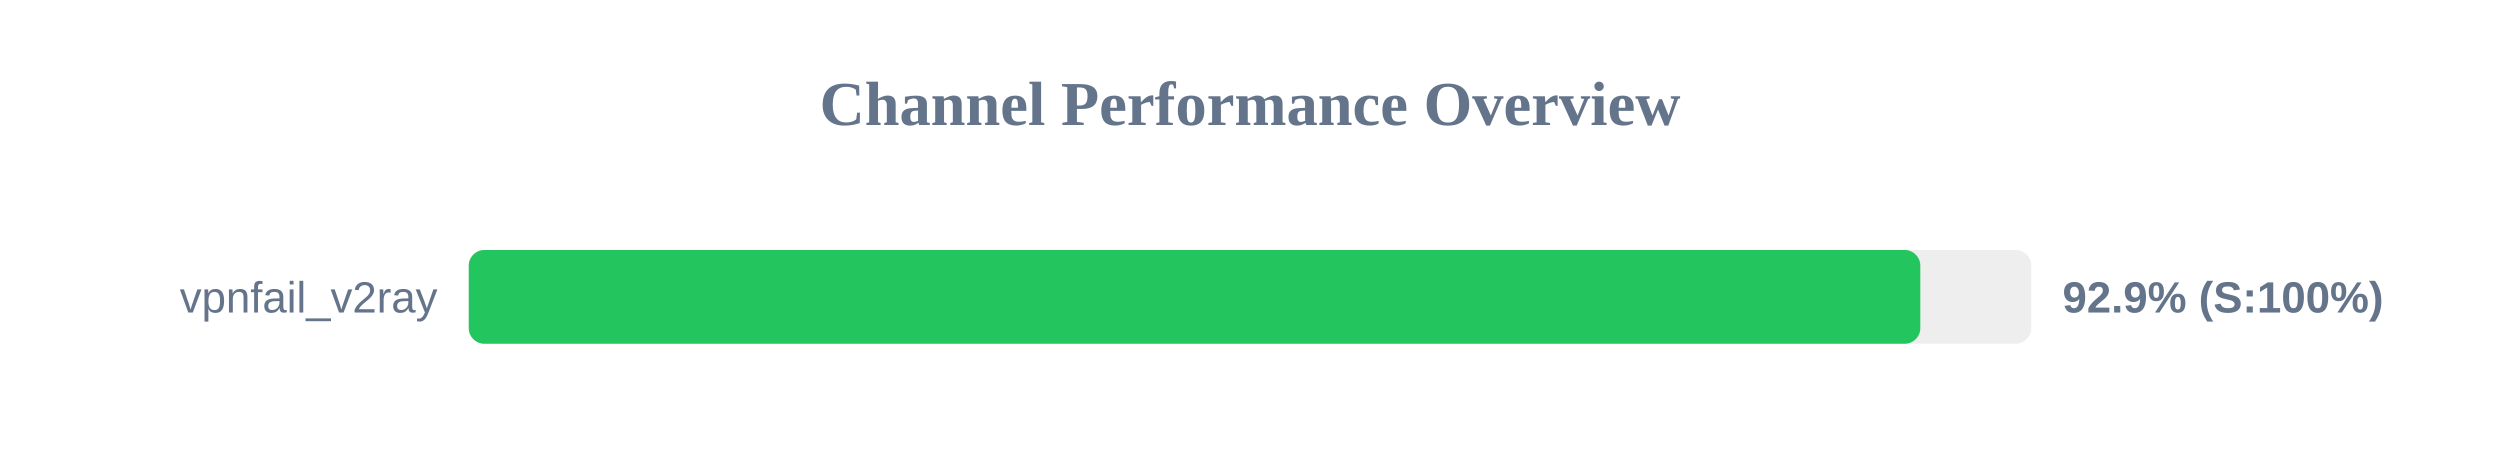
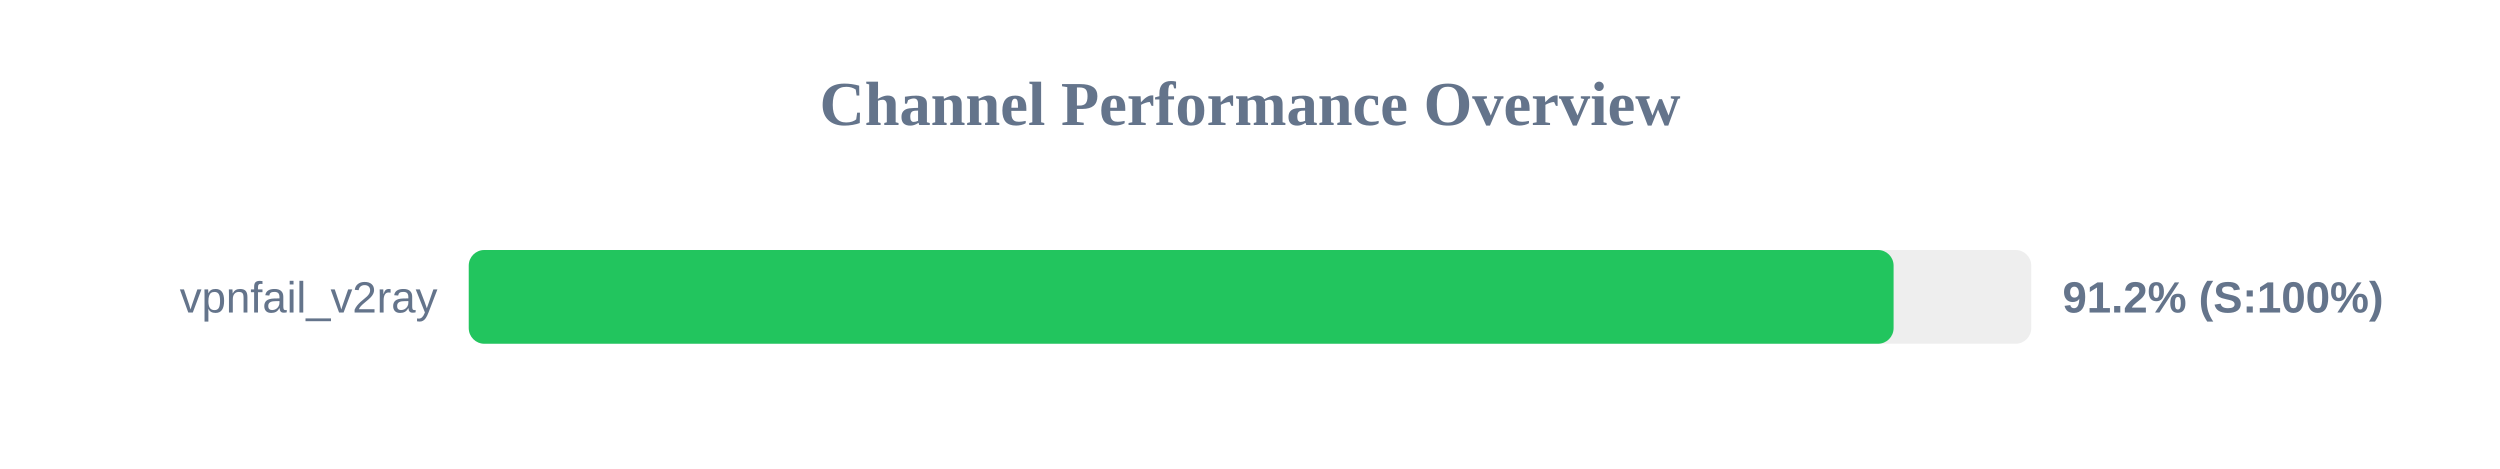
<svg xmlns="http://www.w3.org/2000/svg" width="800" height="150" version="1.1">
  <style>
        .row { font: 14px Arial; fill: #64748b; }
        .score { font: bold 14px Arial; fill: #64748b; }
    </style>
  <text x="400" y="40" text-anchor="middle" font-size="20px" font-weight="bold" fill="#64748b">Channel Performance Overview</text>
  <rect x="150" y="80" width="500" height="30" fill="#eee" rx="5" />
-   <rect x="150" y="80" width="464.5" height="30" fill="#22c55e" rx="5" />
+   <rect x="150" y="80" width="455.95" height="30" fill="#22c55e" rx="5" />
  <text x="140" y="100" text-anchor="end" class="row">vpnfail_v2ray</text>
-   <text x="660" y="100" text-anchor="start" class="score">92.9% (S:100%)</text>
+   <text x="660" y="100" text-anchor="start" class="score">91.2% (S:100%)</text>
</svg>
